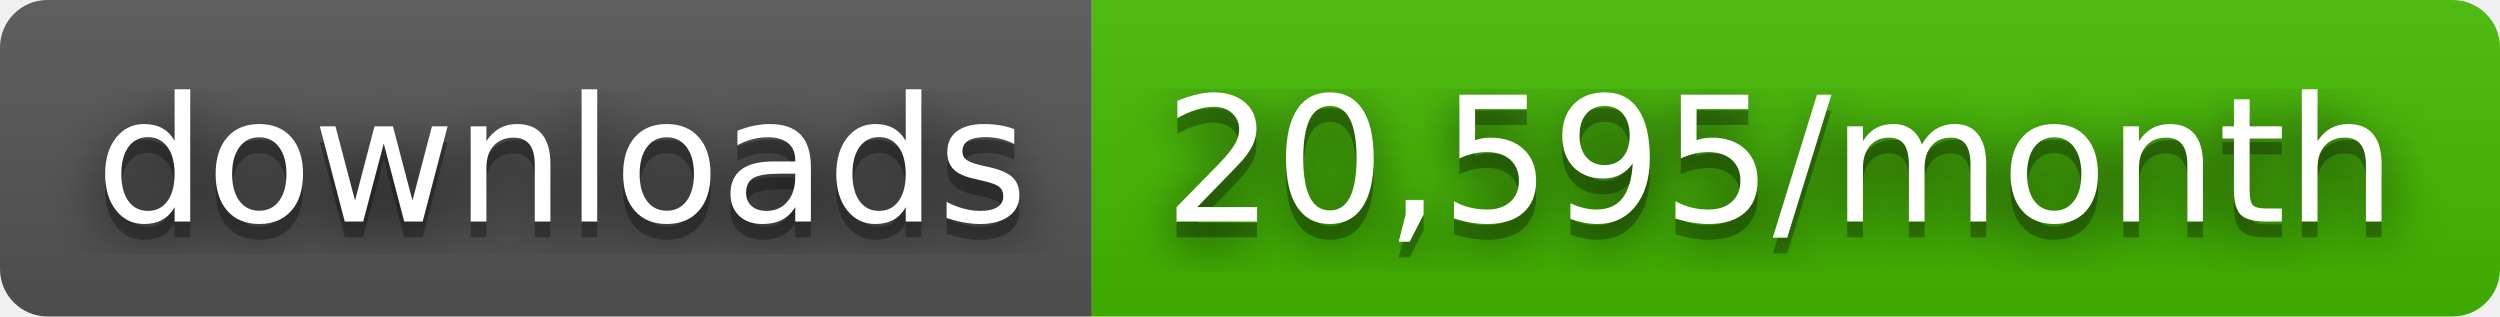
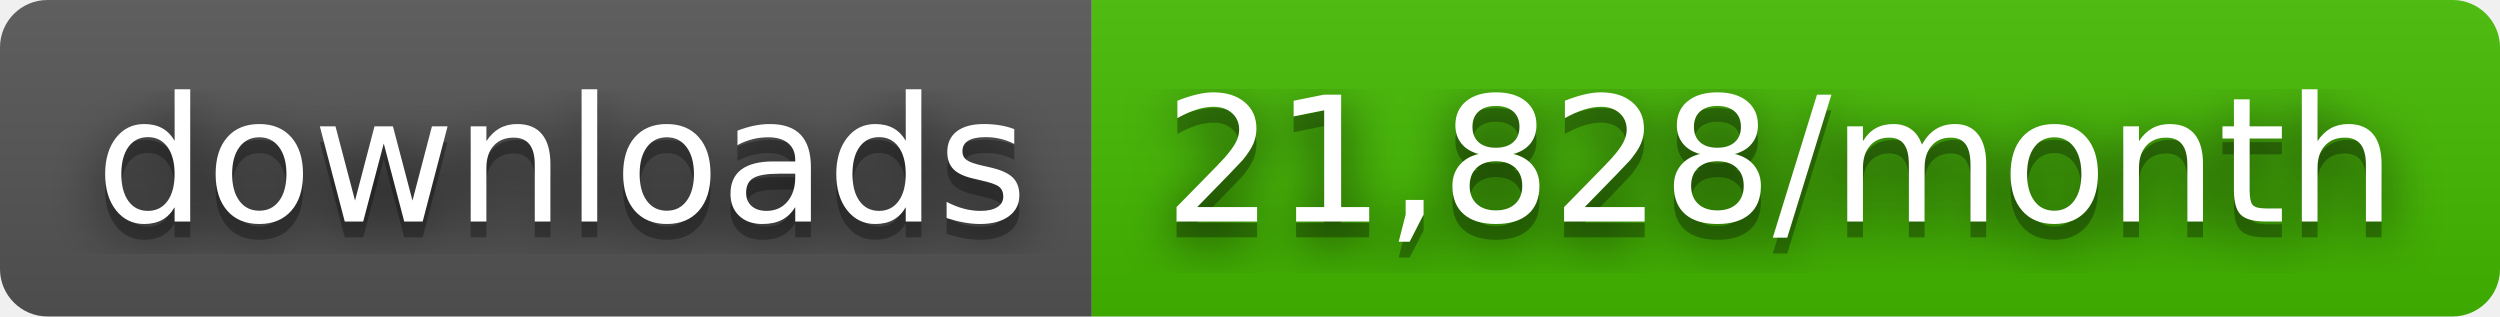
- <svg xmlns="http://www.w3.org/2000/svg" width="158" height="20" role="img" aria-label="downloads: 20,595/month">
+ <svg xmlns="http://www.w3.org/2000/svg" width="158" height="20" role="img" aria-label="downloads: 21,828/month">
  <filter id="blur">
    <feGaussianBlur stdDeviation="16" />
  </filter>
  <linearGradient id="s" x2="0" y2="100%">
    <stop offset="0" stop-color="#bbb" stop-opacity=".1" />
    <stop offset="1" stop-opacity=".1" />
  </linearGradient>
  <clipPath id="r">
    <rect width="158" height="20" rx="3" />
  </clipPath>
  <g clip-path="url(#r)">
    <rect width="69" height="20" fill="#555" />
    <rect x="69" width="89" height="20" fill="#4b0" />
    <rect width="158" height="20" fill="url(#s)" />
  </g>
  <g fill="#fff" text-anchor="middle" font-family="Verdana,Geneva,DejaVu Sans,sans-serif" text-rendering="geometricPrecision" font-size="110">
    <g transform="scale(.1)">
      <g aria-hidden="true" fill="#010101">
        <text x="355" y="150" fill-opacity=".8" filter="url(#blur)" textLength="590">downloads</text>
        <text x="355" y="150" fill-opacity=".3" textLength="590">downloads</text>
      </g>
      <text x="355" y="140" textLength="590">downloads</text>
    </g>
    <g transform="scale(.1)">
      <g aria-hidden="true" fill="#010101">
-         <text x="1125" y="150" fill-opacity=".8" filter="url(#blur)" textLength="790">20,595/month</text>
-         <text x="1125" y="150" fill-opacity=".3" textLength="790">20,595/month</text>
+         <text x="1125" y="150" fill-opacity=".8" filter="url(#blur)" textLength="790">21,828/month</text>
+         <text x="1125" y="150" fill-opacity=".3" textLength="790">21,828/month</text>
      </g>
-       <text x="1125" y="140" textLength="790">20,595/month</text>
+       <text x="1125" y="140" textLength="790">21,828/month</text>
    </g>
  </g>
</svg>
